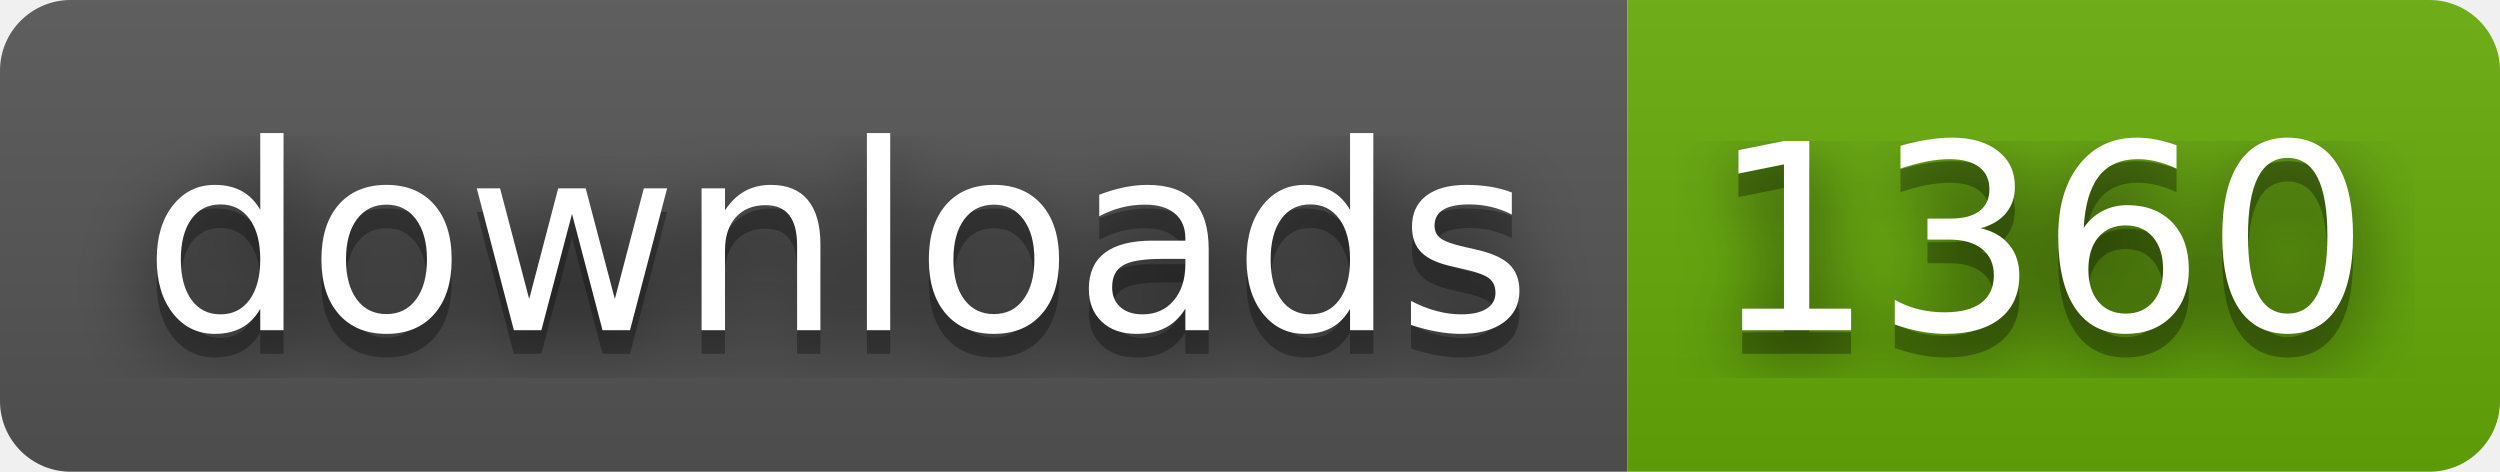
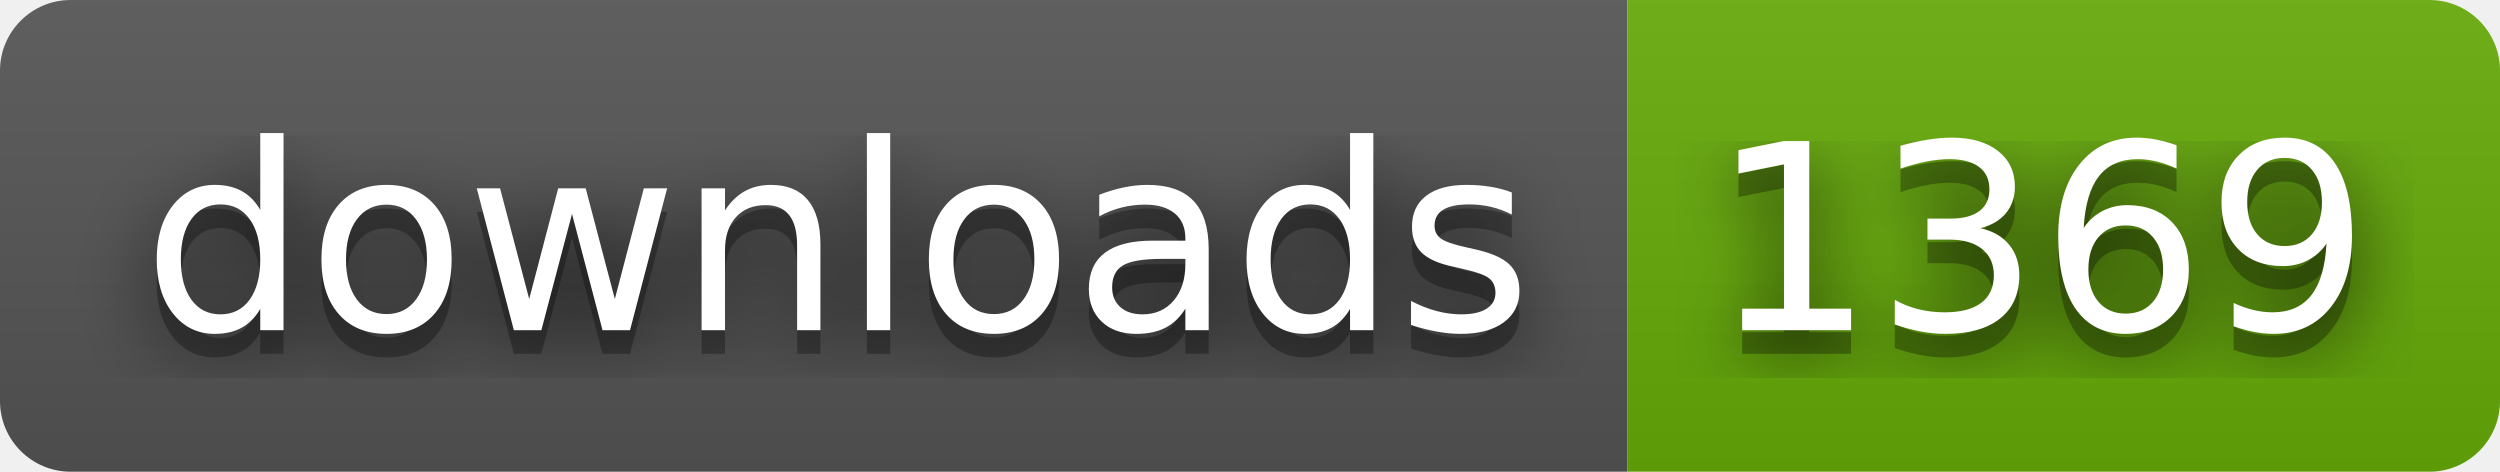
- <svg xmlns="http://www.w3.org/2000/svg" width="106" height="20" role="img" aria-label="downloads: 1360">
+ <svg xmlns="http://www.w3.org/2000/svg" width="106" height="20" role="img" aria-label="downloads: 1369">
  <filter id="blur">
    <feGaussianBlur in="SourceGraphic" stdDeviation="16" />
  </filter>
  <linearGradient id="s" x2="0" y2="100%">
    <stop offset="0" stop-color="#bbb" stop-opacity=".1" />
    <stop offset="1" stop-opacity=".1" />
  </linearGradient>
  <clipPath id="r">
    <rect width="106" height="20" rx="3" fill="#fff" />
  </clipPath>
  <g clip-path="url(#r)">
    <rect width="69" height="20" fill="#555" />
    <rect x="69" width="37" height="20" fill="#67ac09" />
    <rect width="106" height="20" fill="url(#s)" />
  </g>
  <g fill="#fff" text-anchor="middle" font-family="Verdana,Geneva,DejaVu Sans,sans-serif" text-rendering="geometricPrecision" font-size="110">
    <text aria-hidden="true" x="355" y="150" fill="#010101" fill-opacity=".80" filter="url(#blur)" transform="scale(.1)" textLength="590">downloads</text>
    <text aria-hidden="true" x="355" y="150" fill="#010101" fill-opacity=".3" transform="scale(.1)" textLength="590">downloads</text>
    <text x="355" y="140" transform="scale(.1)" fill="#fff" textLength="590">downloads</text>
-     <text aria-hidden="true" x="865" y="150" fill="#010101" fill-opacity=".80" filter="url(#blur)" transform="scale(.1)" textLength="270">1360</text>
-     <text aria-hidden="true" x="865" y="150" fill="#010101" fill-opacity=".3" transform="scale(.1)" textLength="270">1360</text>
-     <text x="865" y="140" transform="scale(.1)" fill="#fff" textLength="270">1360</text>
+     <text aria-hidden="true" x="865" y="150" fill="#010101" fill-opacity=".80" filter="url(#blur)" transform="scale(.1)" textLength="270">1369</text>
+     <text aria-hidden="true" x="865" y="150" fill="#010101" fill-opacity=".3" transform="scale(.1)" textLength="270">1369</text>
+     <text x="865" y="140" transform="scale(.1)" fill="#fff" textLength="270">1369</text>
  </g>
</svg>
